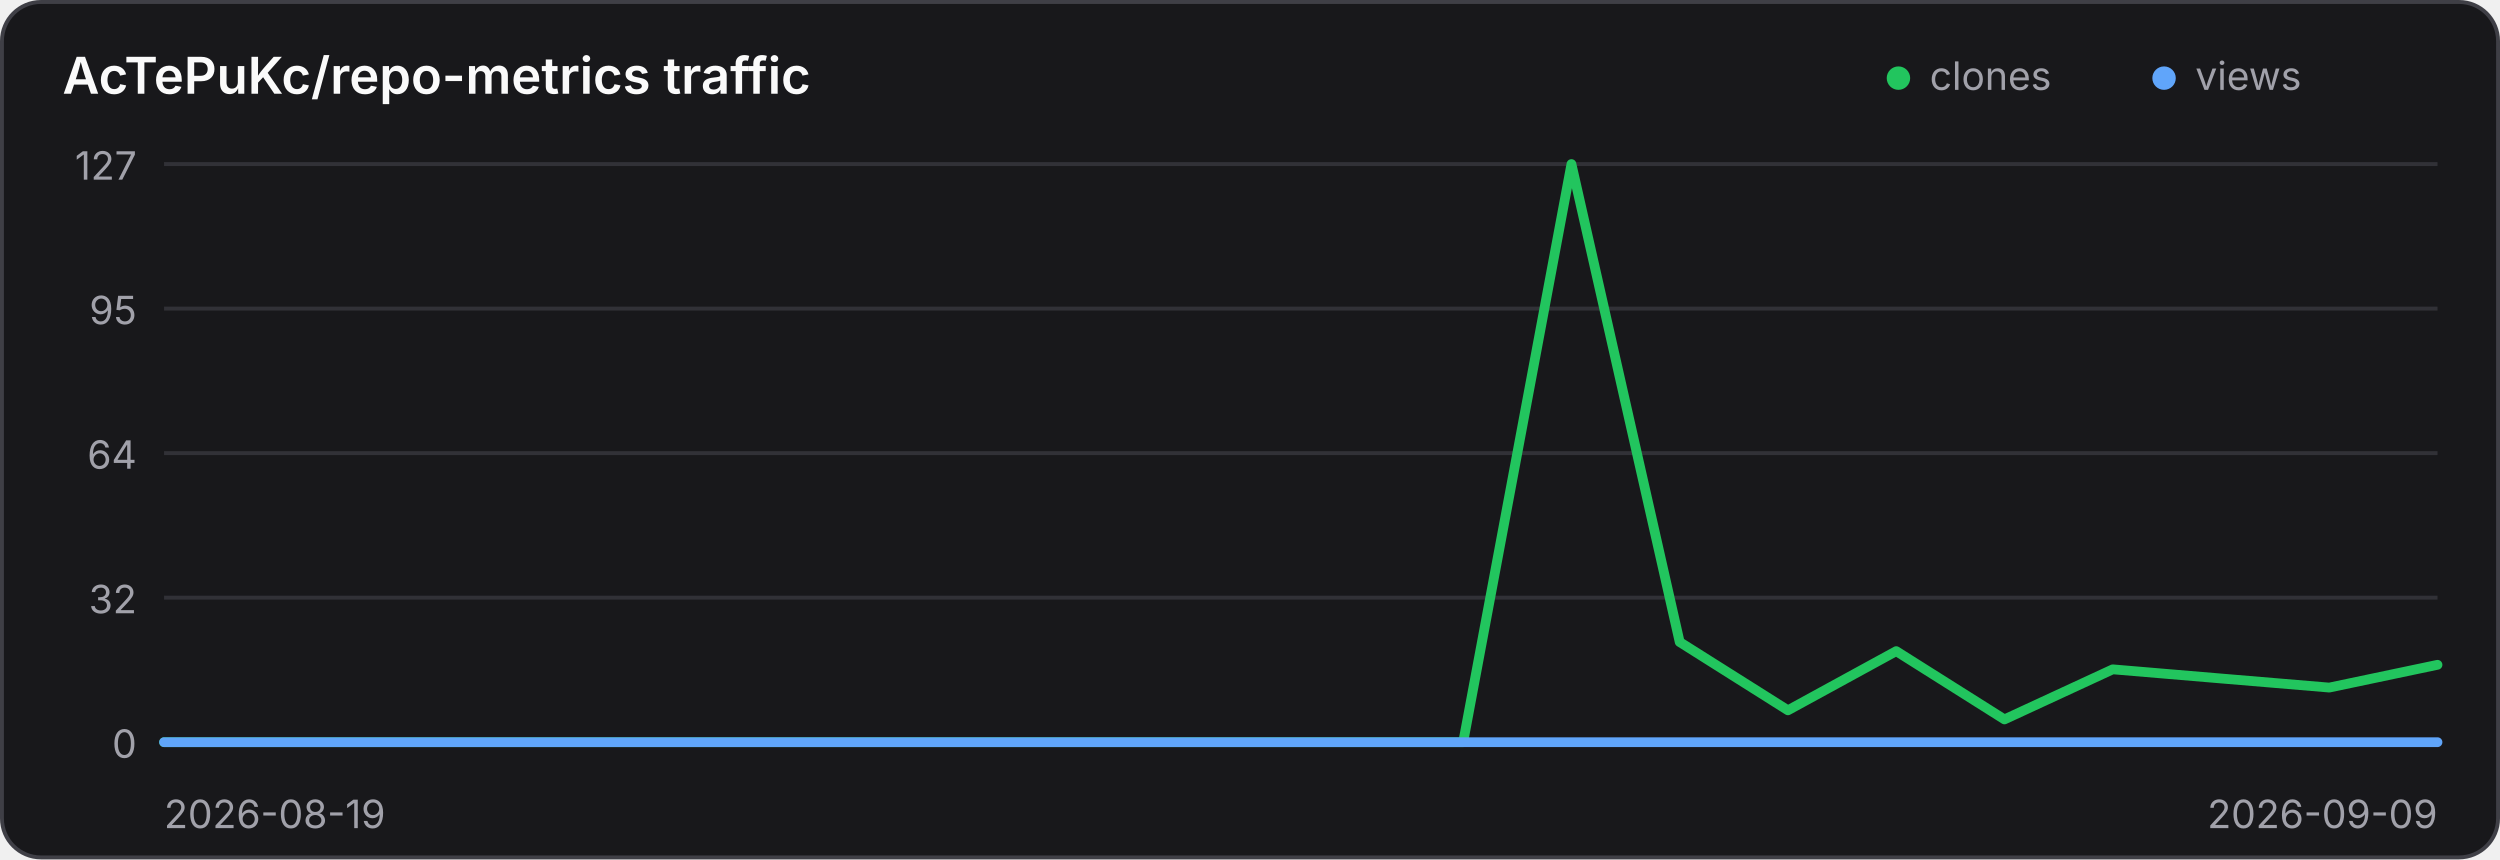
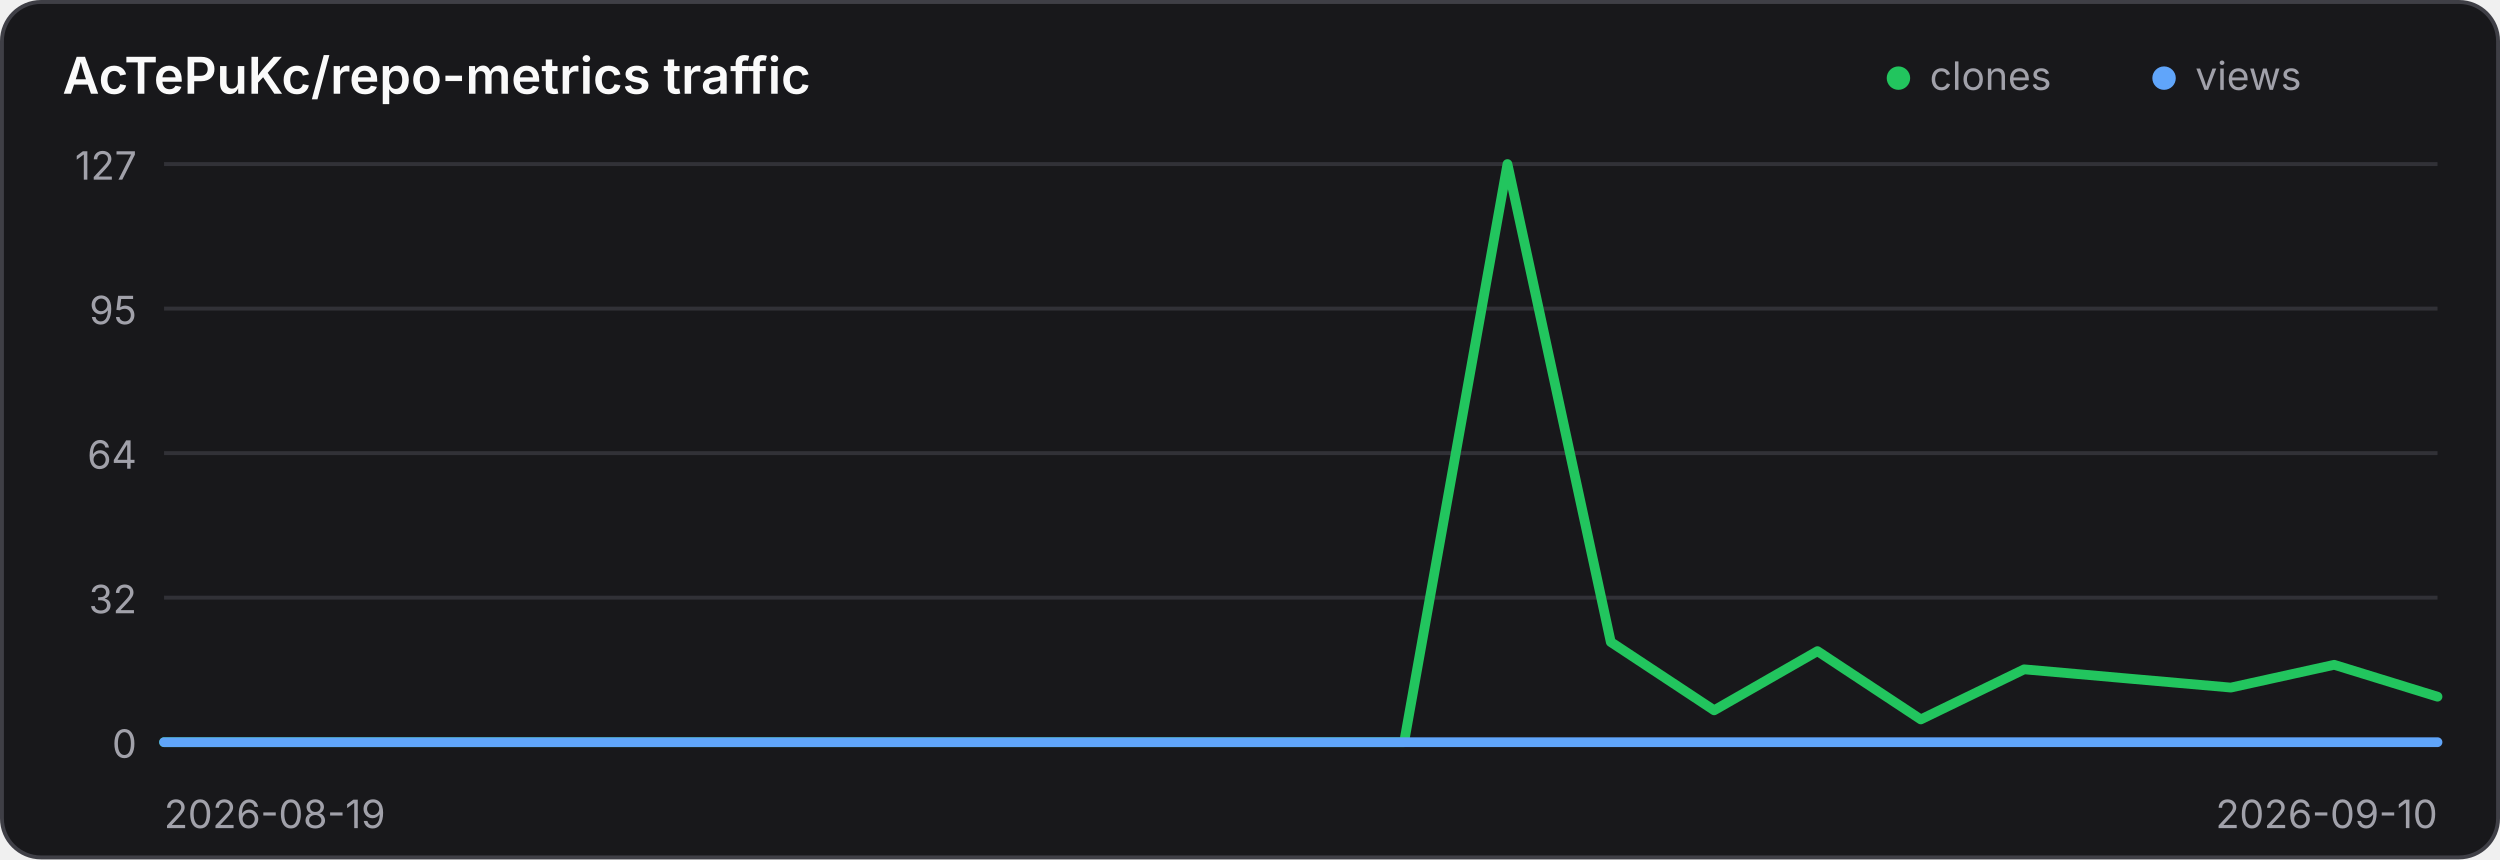
<svg xmlns="http://www.w3.org/2000/svg" width="640" height="220" viewBox="0 0 640 220" role="img" aria-label="Traffic history for AcTePuKc/repo-metrics">
  <style>
    .panel { fill: #18181b; stroke: #3f3f46; }
    .title { fill: #fafafa; }
    .axis { fill: #a1a1aa; font: 10px Inter,ui-sans-serif,system-ui,sans-serif; }
    .grid { stroke: #3f3f46; stroke-width: 1; opacity: .65; }
    @media (prefers-color-scheme: light) {
      .panel { fill: #ffffff; stroke: #d4d4d8; }
      .title { fill: #18181b; }
      .axis { fill: #71717a; }
      .grid { stroke: #d4d4d8; }
    }
  </style>
  <rect class="panel" x="0.5" y="0.5" width="639" height="219" rx="10" stroke-width="1" />
  <text class="title" x="16" y="24" font-family="Inter,ui-sans-serif,system-ui,sans-serif" font-size="13" font-weight="600">AcTePuKc/repo-metrics traffic</text>
  <circle cx="486" cy="20" r="3" fill="#22c55e" />
  <text class="axis" x="494" y="23">clones</text>
  <circle cx="554" cy="20" r="3" fill="#60a5fa" />
  <text class="axis" x="562" y="23">views</text>
  <line class="grid" x1="42" y1="42.00" x2="624" y2="42.00" />
  <text class="axis" x="35" y="46.00" text-anchor="end">127</text>
  <line class="grid" x1="42" y1="79.00" x2="624" y2="79.00" />
  <text class="axis" x="35" y="83.00" text-anchor="end">95</text>
  <line class="grid" x1="42" y1="116.00" x2="624" y2="116.00" />
  <text class="axis" x="35" y="120.00" text-anchor="end">64</text>
  <line class="grid" x1="42" y1="153.00" x2="624" y2="153.00" />
  <text class="axis" x="35" y="157.00" text-anchor="end">32</text>
  <line class="grid" x1="42" y1="190.00" x2="624" y2="190.00" />
  <text class="axis" x="35" y="194.00" text-anchor="end">0</text>
-   <polyline points="42.00,190.00 69.71,190.00 97.43,190.00 125.14,190.00 152.86,190.00 180.57,190.00 208.29,190.00 236.00,190.00 263.71,190.00 291.43,190.00 319.14,190.00 346.86,190.00 374.57,190.00 402.29,42.00 430.00,164.36 457.71,181.84 485.43,166.69 513.14,184.17 540.86,171.35 568.57,173.69 596.29,176.02 624.00,170.19" fill="none" stroke="#22c55e" stroke-width="2.5" stroke-linecap="round" stroke-linejoin="round" />
-   <polyline points="42.00,190.00 69.71,190.00 97.43,190.00 125.14,190.00 152.86,190.00 180.57,190.00 208.29,190.00 236.00,190.00 263.71,190.00 291.43,190.00 319.14,190.00 346.86,190.00 374.57,190.00 402.29,190.00 430.00,190.00 457.71,190.00 485.43,190.00 513.14,190.00 540.86,190.00 568.57,190.00 596.29,190.00 624.00,190.00" fill="none" stroke="#60a5fa" stroke-width="2.5" stroke-linecap="round" stroke-linejoin="round" />
+   <polyline points="42.00,190.00 68.45,190.00 94.91,190.00 121.36,190.00 147.82,190.00 174.27,190.00 200.73,190.00 227.18,190.00 253.64,190.00 280.09,190.00 306.55,190.00 333.00,190.00 359.45,190.00 385.91,42.00 412.36,164.36 438.82,181.84 465.27,166.69 491.73,184.17 518.18,171.35 544.64,173.69 571.09,176.02 597.55,170.19 624.00,178.35" fill="none" stroke="#22c55e" stroke-width="2.5" stroke-linecap="round" stroke-linejoin="round" />
+   <polyline points="42.00,190.00 68.45,190.00 94.91,190.00 121.36,190.00 147.82,190.00 174.27,190.00 200.73,190.00 227.18,190.00 253.64,190.00 280.09,190.00 306.55,190.00 333.00,190.00 359.45,190.00 385.91,190.00 412.36,190.00 438.82,190.00 465.27,190.00 491.73,190.00 518.18,190.00 544.64,190.00 571.09,190.00 597.55,190.00 624.00,190.00" fill="none" stroke="#60a5fa" stroke-width="2.5" stroke-linecap="round" stroke-linejoin="round" />
  <text class="axis" x="42" y="212">2026-08-19</text>
-   <text class="axis" x="624" y="212" text-anchor="end">2026-09-09</text>
+   <text class="axis" x="624" y="212" text-anchor="end">2026-09-10</text>
</svg>
